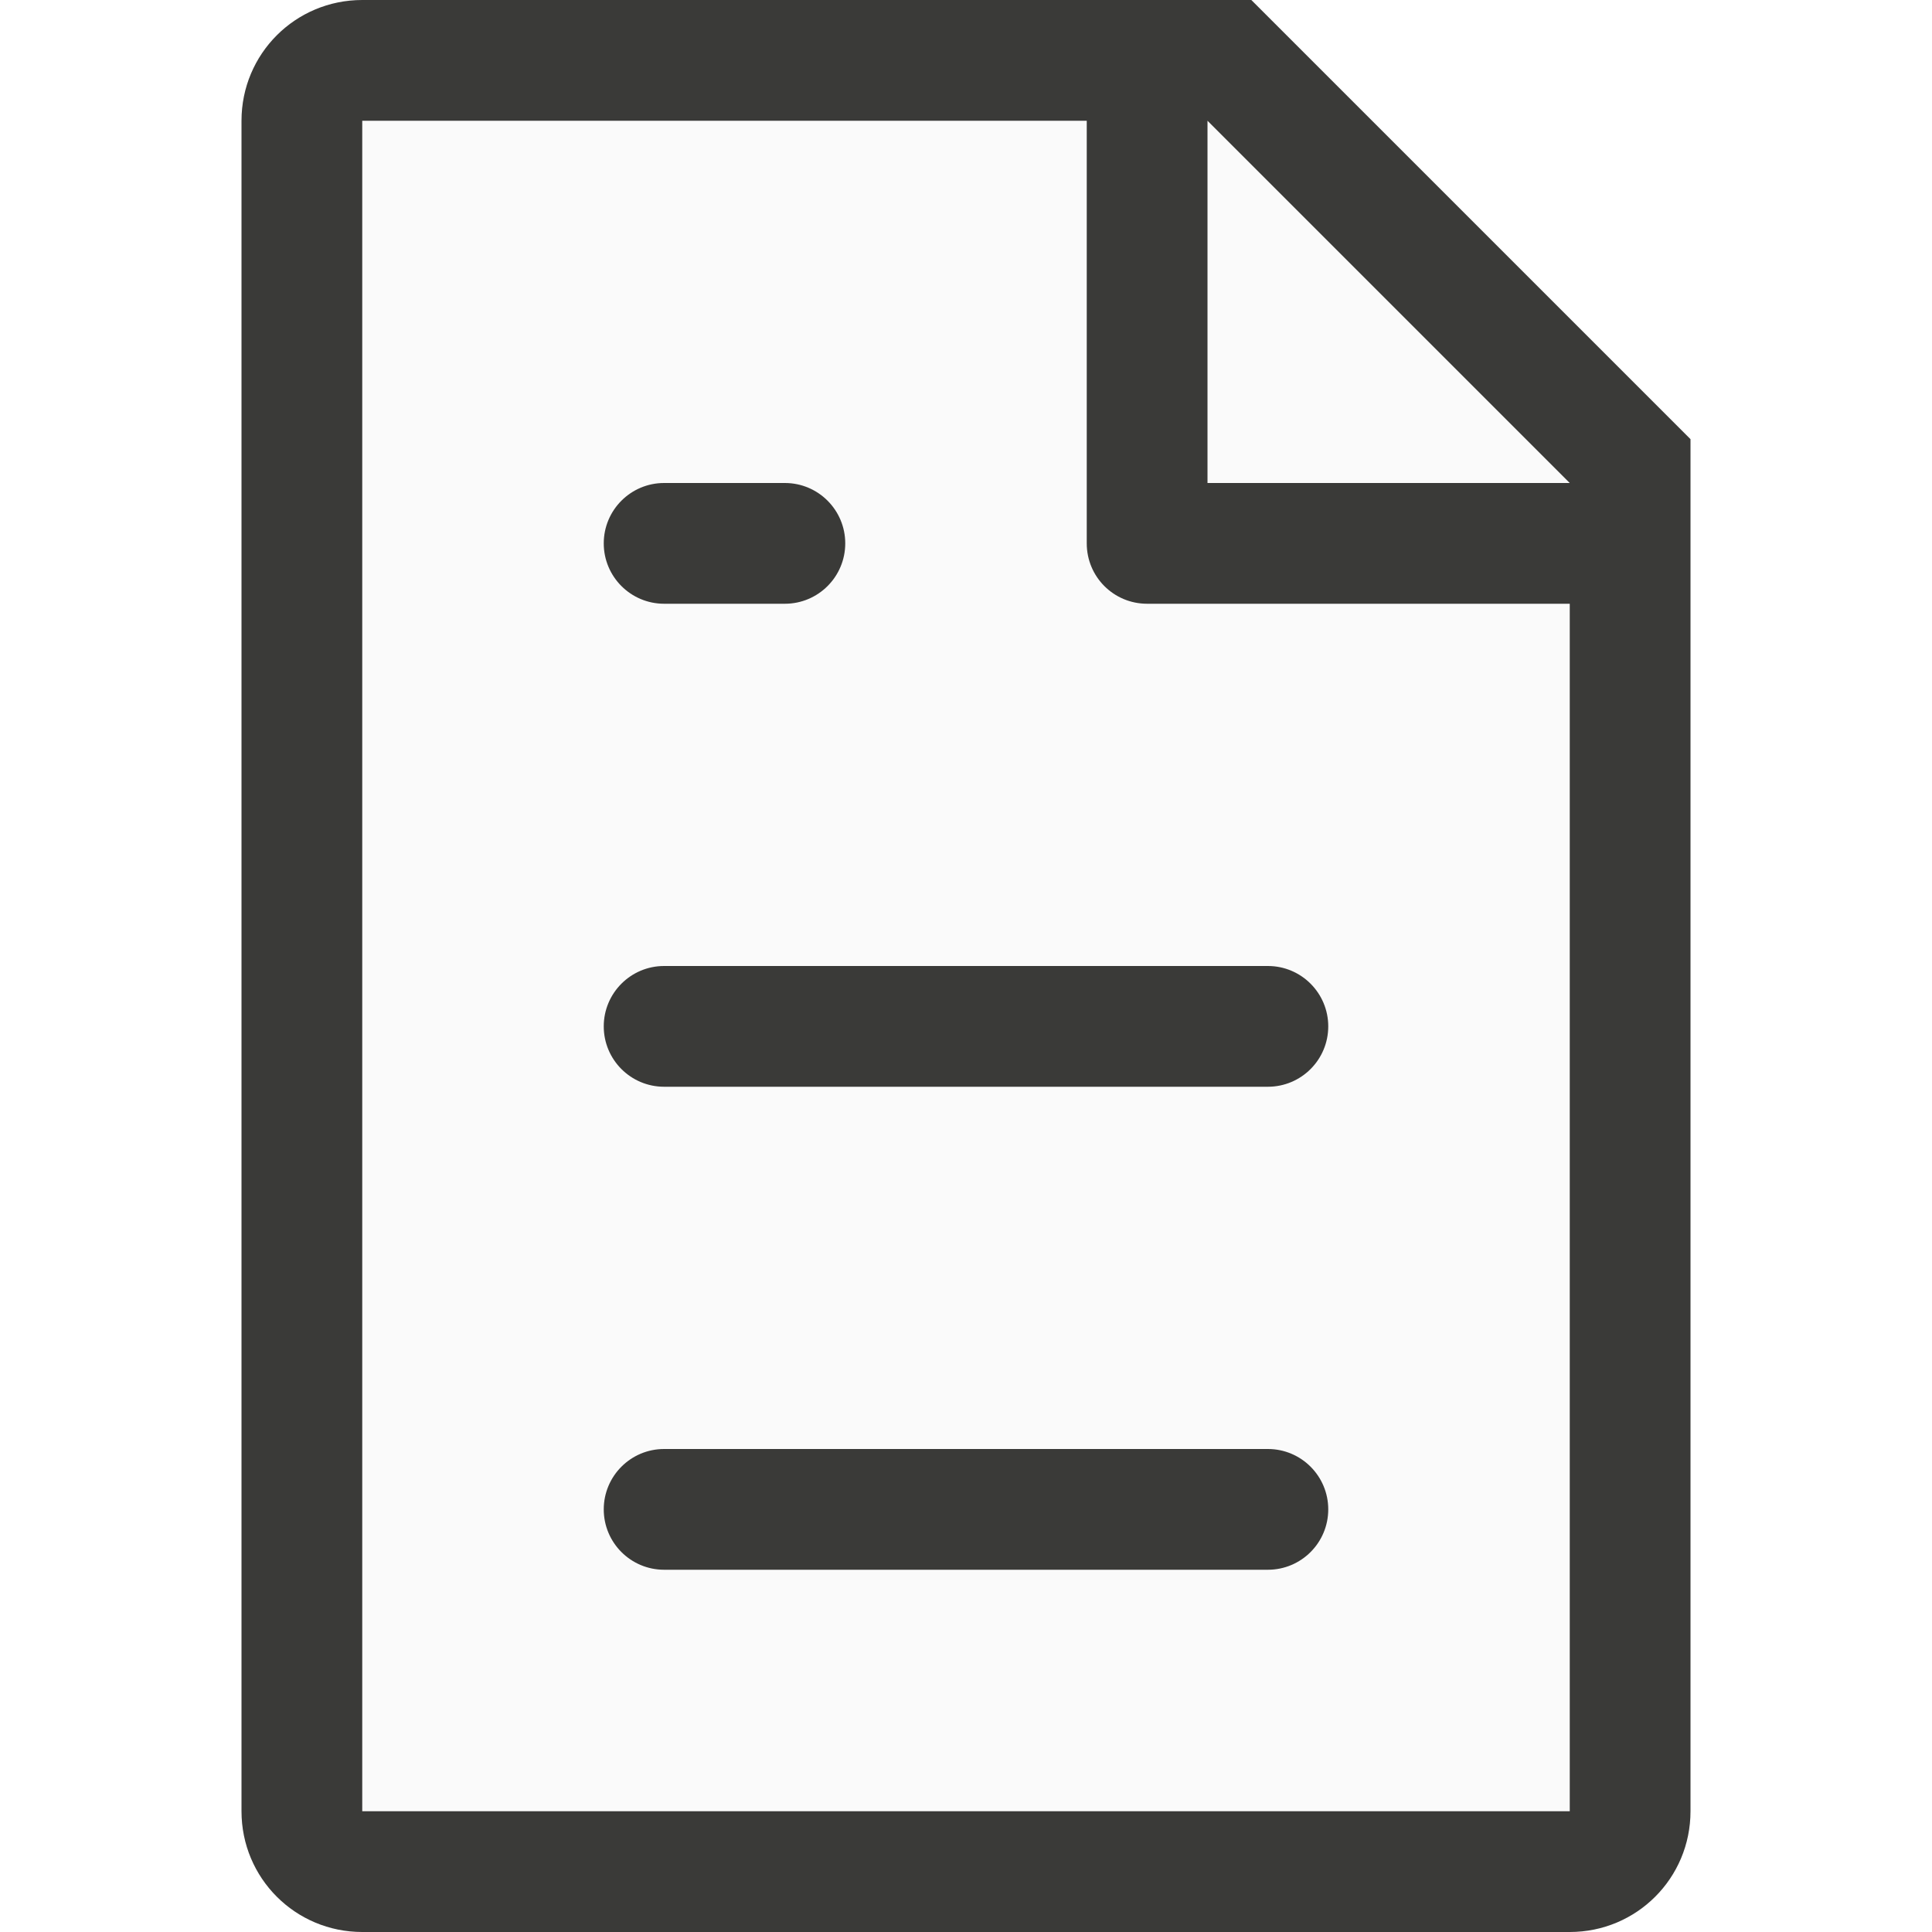
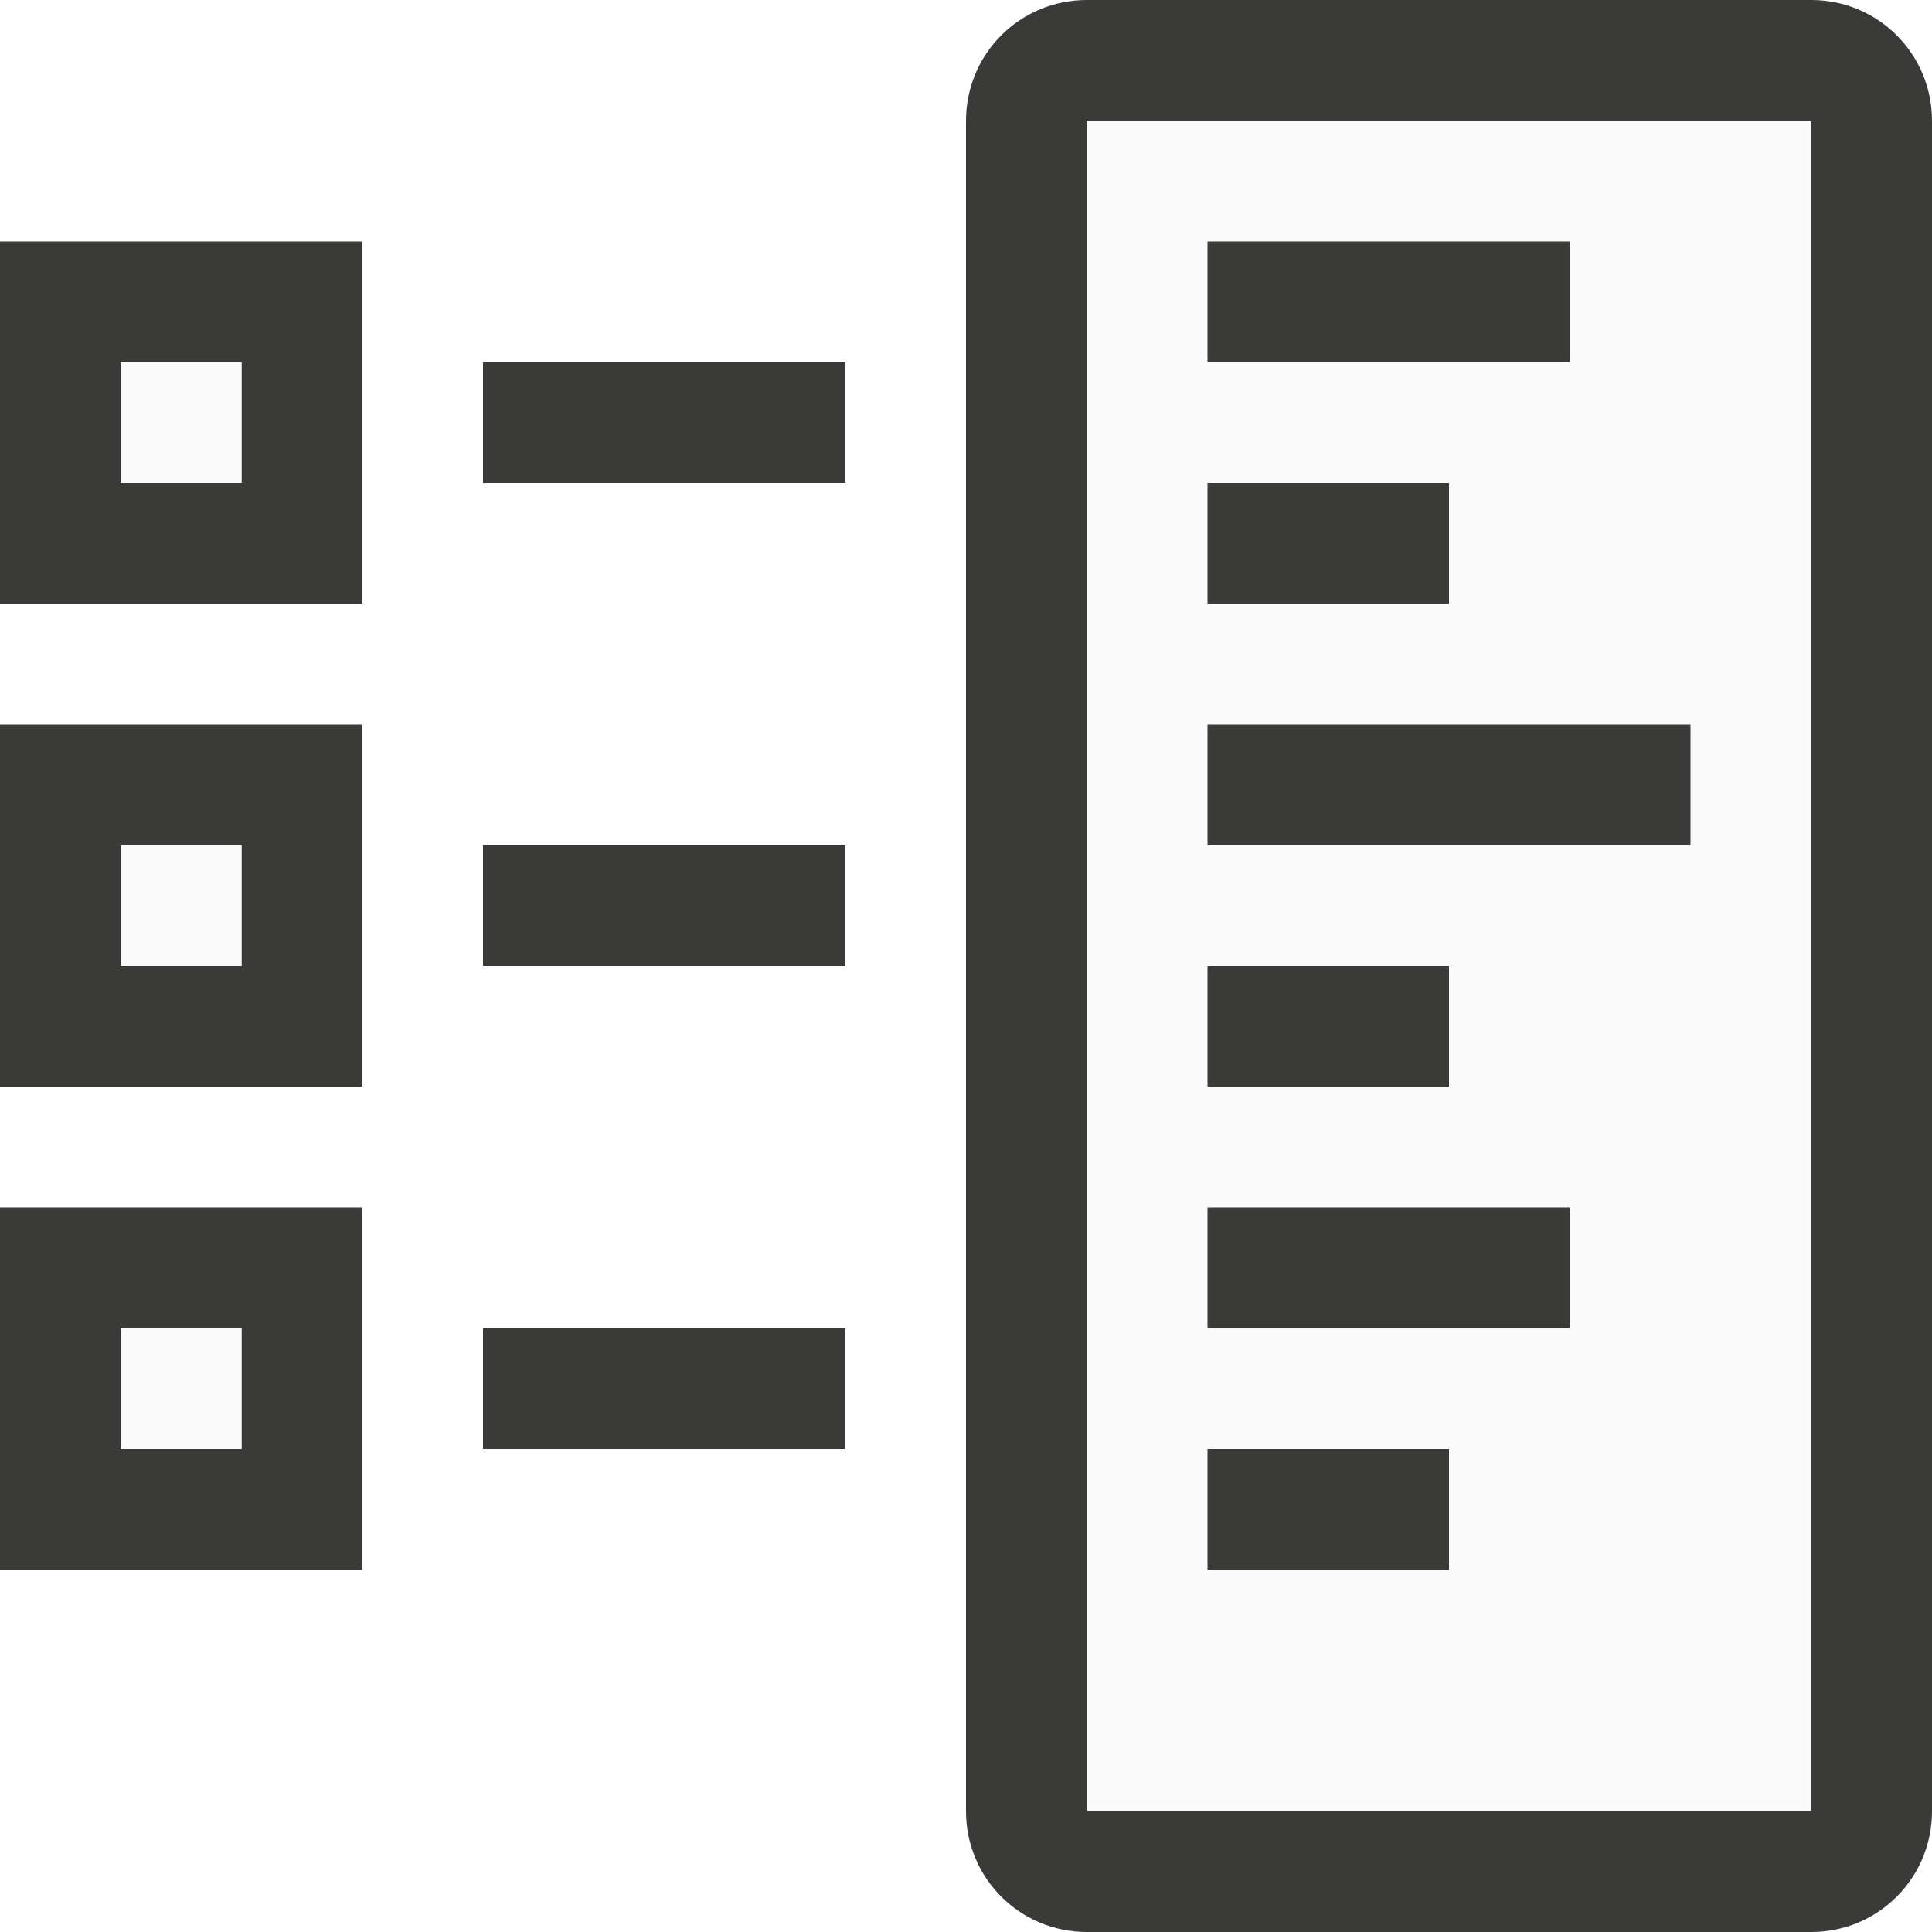
- <svg xmlns="http://www.w3.org/2000/svg" viewBox="0 0 16 16">
-   <path d="m3 1v14h10v-11.295l-2.695-2.705z" fill="#fafafa" />
+ <svg xmlns="http://www.w3.org/2000/svg" height="16" viewBox="0 0 16 16" width="16">
+   <path d="m9 0c-.554 0-1 .446-1 1v14c0 .554.446 1 1 1h6c.554 0 1-.446 1-1v-14c0-.554-.446-1-1-1zm0 1h6v14h-6z" fill="#3a3a38" />
+   <path d="m9 1h6v14h-6z" fill="#fafafa" />
+   <path d="m0 2v3h3v-3zm1 1h1v1h-1z" fill="#3a3a38" />
+   <path d="m1 3h1v1h-1z" fill="#fafafa" />
+   <path d="m4 3h3v1h-3z" fill="#3a3a38" />
+   <path d="m0 6v3h3v-3zm1 1h1v1h-1z" fill="#3a3a38" />
+   <path d="m1 7h1v1h-1z" fill="#fafafa" />
+   <path d="m4 7h3v1h-3z" fill="#3a3a38" />
+   <path d="m0 10v3h3v-3zm1 1h1v1h-1z" fill="#3a3a38" />
+   <path d="m1 11h1v1h-1z" fill="#fafafa" />
  <g fill="#3a3a38">
-     <path d="m3 0c-.554 0-1 .446-1 1v14c0 .554.446 1 1 1h10c.554 0 1-.446 1-1v-10.5-.863l-3.637-3.637h-.863zm0 1h6v3.5c0 .277.223.5.5.5h3.5v10h-10zm7 0 3 3h-3z" />
-     <rect height="1" ry=".5" width="6" x="5" y="12" />
-     <rect height="1" ry=".5" width="6" x="5" y="8" />
-     <rect height="1" ry=".5" width="2" x="5" y="4" />
+     <path d="m4 11h3v1h-3z" />
+     <path d="m10 2h3v1h-3z" />
+     <path d="m10 8h2v1h-2z" />
+     <path d="m10 12h2v1h-2z" />
+     <path d="m10 4h2v1h-2z" />
+     <path d="m10 6h4v1h-4z" />
+     <path d="m10 10h3v1h-3z" />
  </g>
</svg>
